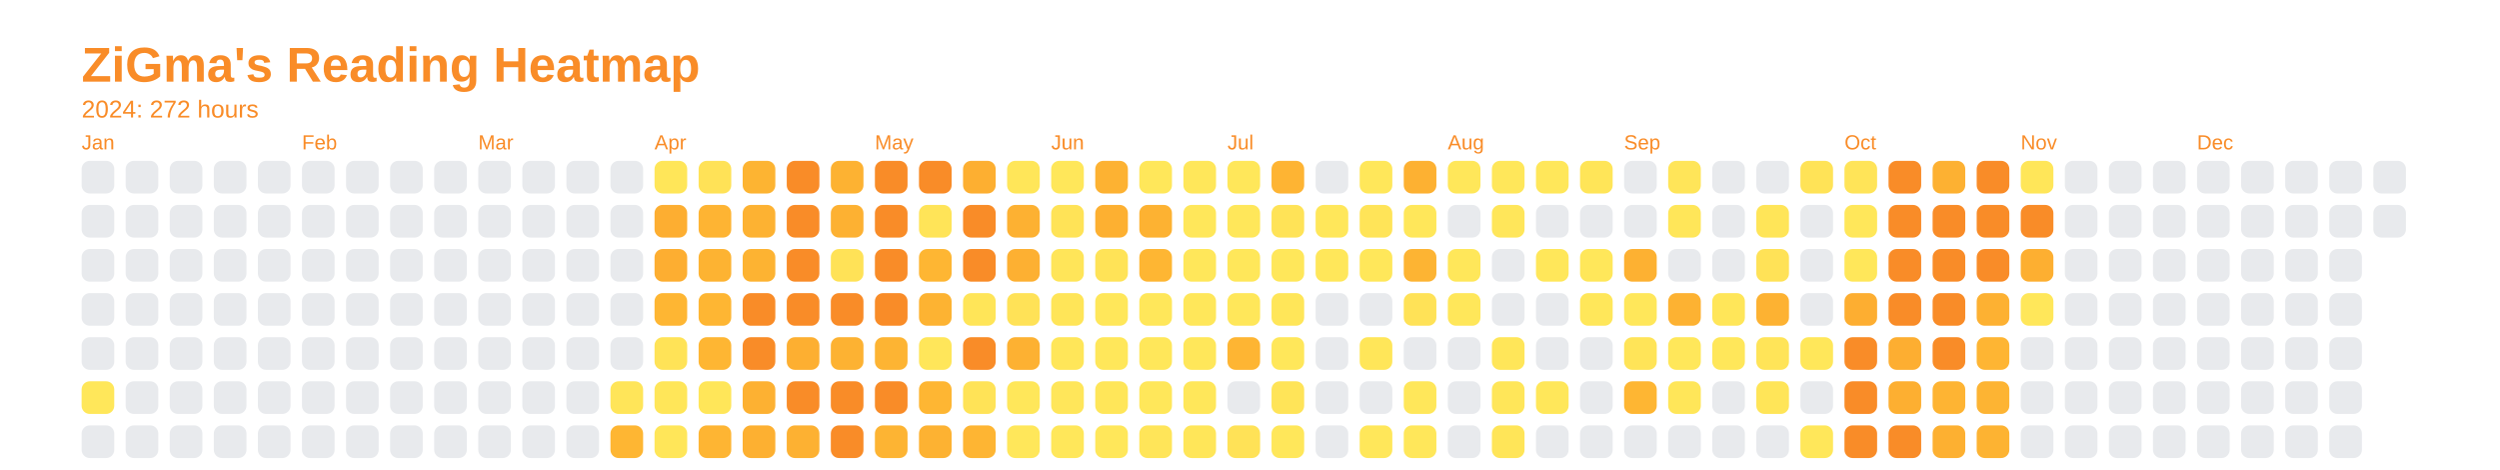
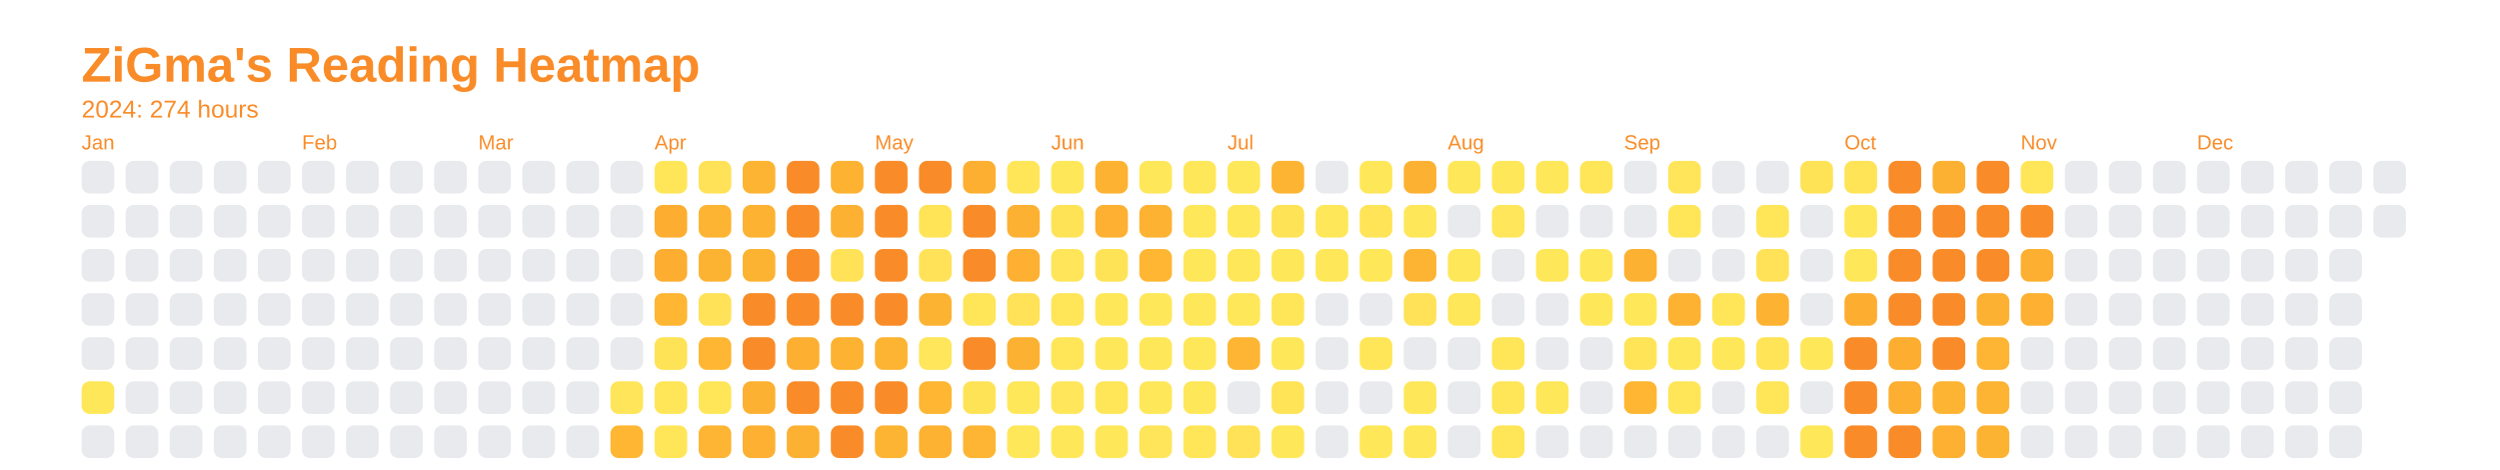
<svg xmlns="http://www.w3.org/2000/svg" baseProfile="full" height="57.5mm" version="1.1" viewBox="0,0,306.2,57.5" width="306.2mm">
  <defs />
  <rect fill="none" height="57.5" width="306.2" x="0" y="0" />
  <text fill="#f98c28" style="font-size:6px; font-family:Arial; font-weight:bold;" x="10" y="10">ZiGma's Reading Heatmap</text>
-   <text fill="#f98c28" style="font-size:3px; font-family:Arial;" x="10" y="14.4">2024: 272 hours</text>
+   <text fill="#f98c28" style="font-size:3px; font-family:Arial;" x="10" y="14.4">2024: 274 hours</text>
  <text fill="#f98c28" style="font-size:2.5px; font-family:Arial" x="10" y="18.3">Jan</text>
  <rect fill="#e8eaed" height="4" rx="1" ry="1" width="4" x="10" y="19.7" />
  <rect fill="#e8eaed" height="4" rx="1" ry="1" width="4" x="10" y="25.1" />
  <rect fill="#e8eaed" height="4" rx="1" ry="1" width="4" x="10" y="30.5" />
  <rect fill="#e8eaed" height="4" rx="1" ry="1" width="4" x="10" y="35.9" />
  <rect fill="#e8eaed" height="4" rx="1" ry="1" width="4" x="10" y="41.3" />
  <rect fill="#ffe75a" height="4" rx="1" ry="1" width="4" x="10" y="46.7" />
  <rect fill="#e8eaed" height="4" rx="1" ry="1" width="4" x="10" y="52.1" />
  <rect fill="#e8eaed" height="4" rx="1" ry="1" width="4" x="15.4" y="19.7" />
  <rect fill="#e8eaed" height="4" rx="1" ry="1" width="4" x="15.4" y="25.1" />
  <rect fill="#e8eaed" height="4" rx="1" ry="1" width="4" x="15.4" y="30.5" />
  <rect fill="#e8eaed" height="4" rx="1" ry="1" width="4" x="15.4" y="35.9" />
  <rect fill="#e8eaed" height="4" rx="1" ry="1" width="4" x="15.4" y="41.3" />
  <rect fill="#e8eaed" height="4" rx="1" ry="1" width="4" x="15.4" y="46.7" />
  <rect fill="#e8eaed" height="4" rx="1" ry="1" width="4" x="15.4" y="52.1" />
  <rect fill="#e8eaed" height="4" rx="1" ry="1" width="4" x="20.8" y="19.7" />
  <rect fill="#e8eaed" height="4" rx="1" ry="1" width="4" x="20.8" y="25.1" />
  <rect fill="#e8eaed" height="4" rx="1" ry="1" width="4" x="20.8" y="30.5" />
  <rect fill="#e8eaed" height="4" rx="1" ry="1" width="4" x="20.8" y="35.9" />
  <rect fill="#e8eaed" height="4" rx="1" ry="1" width="4" x="20.8" y="41.3" />
  <rect fill="#e8eaed" height="4" rx="1" ry="1" width="4" x="20.8" y="46.7" />
  <rect fill="#e8eaed" height="4" rx="1" ry="1" width="4" x="20.8" y="52.1" />
  <rect fill="#e8eaed" height="4" rx="1" ry="1" width="4" x="26.2" y="19.7" />
  <rect fill="#e8eaed" height="4" rx="1" ry="1" width="4" x="26.2" y="25.1" />
  <rect fill="#e8eaed" height="4" rx="1" ry="1" width="4" x="26.2" y="30.5" />
  <rect fill="#e8eaed" height="4" rx="1" ry="1" width="4" x="26.2" y="35.9" />
  <rect fill="#e8eaed" height="4" rx="1" ry="1" width="4" x="26.2" y="41.3" />
  <rect fill="#e8eaed" height="4" rx="1" ry="1" width="4" x="26.2" y="46.7" />
  <rect fill="#e8eaed" height="4" rx="1" ry="1" width="4" x="26.2" y="52.1" />
  <rect fill="#e8eaed" height="4" rx="1" ry="1" width="4" x="31.6" y="19.7" />
  <rect fill="#e8eaed" height="4" rx="1" ry="1" width="4" x="31.6" y="25.1" />
  <rect fill="#e8eaed" height="4" rx="1" ry="1" width="4" x="31.6" y="30.5" />
  <rect fill="#e8eaed" height="4" rx="1" ry="1" width="4" x="31.6" y="35.9" />
  <rect fill="#e8eaed" height="4" rx="1" ry="1" width="4" x="31.6" y="41.3" />
  <rect fill="#e8eaed" height="4" rx="1" ry="1" width="4" x="31.6" y="46.7" />
  <rect fill="#e8eaed" height="4" rx="1" ry="1" width="4" x="31.6" y="52.1" />
  <text fill="#f98c28" style="font-size:2.5px; font-family:Arial" x="37.0" y="18.3">Feb</text>
  <rect fill="#e8eaed" height="4" rx="1" ry="1" width="4" x="37.0" y="19.7" />
  <rect fill="#e8eaed" height="4" rx="1" ry="1" width="4" x="37.0" y="25.1" />
  <rect fill="#e8eaed" height="4" rx="1" ry="1" width="4" x="37.0" y="30.5" />
  <rect fill="#e8eaed" height="4" rx="1" ry="1" width="4" x="37.0" y="35.9" />
  <rect fill="#e8eaed" height="4" rx="1" ry="1" width="4" x="37.0" y="41.3" />
  <rect fill="#e8eaed" height="4" rx="1" ry="1" width="4" x="37.0" y="46.7" />
  <rect fill="#e8eaed" height="4" rx="1" ry="1" width="4" x="37.0" y="52.1" />
  <rect fill="#e8eaed" height="4" rx="1" ry="1" width="4" x="42.4" y="19.7" />
  <rect fill="#e8eaed" height="4" rx="1" ry="1" width="4" x="42.4" y="25.1" />
  <rect fill="#e8eaed" height="4" rx="1" ry="1" width="4" x="42.4" y="30.5" />
  <rect fill="#e8eaed" height="4" rx="1" ry="1" width="4" x="42.4" y="35.9" />
  <rect fill="#e8eaed" height="4" rx="1" ry="1" width="4" x="42.4" y="41.3" />
  <rect fill="#e8eaed" height="4" rx="1" ry="1" width="4" x="42.4" y="46.7" />
  <rect fill="#e8eaed" height="4" rx="1" ry="1" width="4" x="42.4" y="52.1" />
  <rect fill="#e8eaed" height="4" rx="1" ry="1" width="4" x="47.8" y="19.7" />
  <rect fill="#e8eaed" height="4" rx="1" ry="1" width="4" x="47.8" y="25.1" />
  <rect fill="#e8eaed" height="4" rx="1" ry="1" width="4" x="47.8" y="30.5" />
  <rect fill="#e8eaed" height="4" rx="1" ry="1" width="4" x="47.8" y="35.9" />
  <rect fill="#e8eaed" height="4" rx="1" ry="1" width="4" x="47.8" y="41.3" />
  <rect fill="#e8eaed" height="4" rx="1" ry="1" width="4" x="47.8" y="46.7" />
  <rect fill="#e8eaed" height="4" rx="1" ry="1" width="4" x="47.8" y="52.1" />
  <rect fill="#e8eaed" height="4" rx="1" ry="1" width="4" x="53.2" y="19.7" />
  <rect fill="#e8eaed" height="4" rx="1" ry="1" width="4" x="53.2" y="25.1" />
  <rect fill="#e8eaed" height="4" rx="1" ry="1" width="4" x="53.2" y="30.5" />
  <rect fill="#e8eaed" height="4" rx="1" ry="1" width="4" x="53.2" y="35.9" />
  <rect fill="#e8eaed" height="4" rx="1" ry="1" width="4" x="53.2" y="41.3" />
  <rect fill="#e8eaed" height="4" rx="1" ry="1" width="4" x="53.2" y="46.7" />
  <rect fill="#e8eaed" height="4" rx="1" ry="1" width="4" x="53.2" y="52.1" />
  <text fill="#f98c28" style="font-size:2.5px; font-family:Arial" x="58.6" y="18.3">Mar</text>
  <rect fill="#e8eaed" height="4" rx="1" ry="1" width="4" x="58.6" y="19.7" />
  <rect fill="#e8eaed" height="4" rx="1" ry="1" width="4" x="58.6" y="25.1" />
  <rect fill="#e8eaed" height="4" rx="1" ry="1" width="4" x="58.6" y="30.5" />
  <rect fill="#e8eaed" height="4" rx="1" ry="1" width="4" x="58.6" y="35.9" />
  <rect fill="#e8eaed" height="4" rx="1" ry="1" width="4" x="58.6" y="41.3" />
  <rect fill="#e8eaed" height="4" rx="1" ry="1" width="4" x="58.6" y="46.7" />
  <rect fill="#e8eaed" height="4" rx="1" ry="1" width="4" x="58.6" y="52.1" />
  <rect fill="#e8eaed" height="4" rx="1" ry="1" width="4" x="64" y="19.7" />
  <rect fill="#e8eaed" height="4" rx="1" ry="1" width="4" x="64" y="25.1" />
  <rect fill="#e8eaed" height="4" rx="1" ry="1" width="4" x="64" y="30.5" />
  <rect fill="#e8eaed" height="4" rx="1" ry="1" width="4" x="64" y="35.9" />
  <rect fill="#e8eaed" height="4" rx="1" ry="1" width="4" x="64" y="41.3" />
  <rect fill="#e8eaed" height="4" rx="1" ry="1" width="4" x="64" y="46.7" />
  <rect fill="#e8eaed" height="4" rx="1" ry="1" width="4" x="64" y="52.1" />
  <rect fill="#e8eaed" height="4" rx="1" ry="1" width="4" x="69.4" y="19.7" />
  <rect fill="#e8eaed" height="4" rx="1" ry="1" width="4" x="69.4" y="25.1" />
  <rect fill="#e8eaed" height="4" rx="1" ry="1" width="4" x="69.4" y="30.5" />
  <rect fill="#e8eaed" height="4" rx="1" ry="1" width="4" x="69.4" y="35.9" />
  <rect fill="#e8eaed" height="4" rx="1" ry="1" width="4" x="69.4" y="41.3" />
  <rect fill="#e8eaed" height="4" rx="1" ry="1" width="4" x="69.4" y="46.7" />
  <rect fill="#e8eaed" height="4" rx="1" ry="1" width="4" x="69.4" y="52.1" />
  <rect fill="#e8eaed" height="4" rx="1" ry="1" width="4" x="74.8" y="19.7" />
  <rect fill="#e8eaed" height="4" rx="1" ry="1" width="4" x="74.8" y="25.1" />
  <rect fill="#e8eaed" height="4" rx="1" ry="1" width="4" x="74.8" y="30.5" />
  <rect fill="#e8eaed" height="4" rx="1" ry="1" width="4" x="74.8" y="35.9" />
  <rect fill="#e8eaed" height="4" rx="1" ry="1" width="4" x="74.8" y="41.3" />
  <rect fill="#ffe559" height="4" rx="1" ry="1" width="4" x="74.8" y="46.7" />
  <rect fill="#feb633" height="4" rx="1" ry="1" width="4" x="74.8" y="52.1" />
  <text fill="#f98c28" style="font-size:2.5px; font-family:Arial" x="80.2" y="18.3">Apr</text>
  <rect fill="#ffe659" height="4" rx="1" ry="1" width="4" x="80.2" y="19.7" />
  <rect fill="#fdae31" height="4" rx="1" ry="1" width="4" x="80.2" y="25.1" />
  <rect fill="#fdae31" height="4" rx="1" ry="1" width="4" x="80.2" y="30.5" />
  <rect fill="#feb633" height="4" rx="1" ry="1" width="4" x="80.2" y="35.9" />
  <rect fill="#ffe357" height="4" rx="1" ry="1" width="4" x="80.2" y="41.3" />
  <rect fill="#ffe659" height="4" rx="1" ry="1" width="4" x="80.2" y="46.7" />
  <rect fill="#ffe659" height="4" rx="1" ry="1" width="4" x="80.2" y="52.1" />
  <rect fill="#ffe257" height="4" rx="1" ry="1" width="4" x="85.6" y="19.7" />
  <rect fill="#feb433" height="4" rx="1" ry="1" width="4" x="85.6" y="25.1" />
  <rect fill="#fdb332" height="4" rx="1" ry="1" width="4" x="85.6" y="30.5" />
-   <rect fill="#feb633" height="4" rx="1" ry="1" width="4" x="85.6" y="35.9" />
+   <rect fill="#ffe257" height="4" rx="1" ry="1" width="4" x="85.6" y="35.9" />
  <rect fill="#feb633" height="4" rx="1" ry="1" width="4" x="85.6" y="41.3" />
  <rect fill="#ffe659" height="4" rx="1" ry="1" width="4" x="85.6" y="46.7" />
  <rect fill="#feb533" height="4" rx="1" ry="1" width="4" x="85.6" y="52.1" />
  <rect fill="#fdb432" height="4" rx="1" ry="1" width="4" x="91" y="19.7" />
  <rect fill="#fdb232" height="4" rx="1" ry="1" width="4" x="91" y="25.1" />
  <rect fill="#fdb332" height="4" rx="1" ry="1" width="4" x="91" y="30.5" />
  <rect fill="#f98c28" height="4" rx="1" ry="1" width="4" x="91" y="35.9" />
  <rect fill="#f98c28" height="4" rx="1" ry="1" width="4" x="91" y="41.3" />
  <rect fill="#fdb132" height="4" rx="1" ry="1" width="4" x="91" y="46.7" />
  <rect fill="#fdb031" height="4" rx="1" ry="1" width="4" x="91" y="52.1" />
  <rect fill="#f98c28" height="4" rx="1" ry="1" width="4" x="96.4" y="19.7" />
  <rect fill="#f98c28" height="4" rx="1" ry="1" width="4" x="96.4" y="25.1" />
  <rect fill="#f98c28" height="4" rx="1" ry="1" width="4" x="96.4" y="30.5" />
  <rect fill="#f98c28" height="4" rx="1" ry="1" width="4" x="96.4" y="35.9" />
  <rect fill="#fdaf31" height="4" rx="1" ry="1" width="4" x="96.4" y="41.3" />
  <rect fill="#f98c28" height="4" rx="1" ry="1" width="4" x="96.4" y="46.7" />
  <rect fill="#fdb132" height="4" rx="1" ry="1" width="4" x="96.4" y="52.1" />
  <rect fill="#fdb232" height="4" rx="1" ry="1" width="4" x="101.8" y="19.7" />
  <rect fill="#fdb132" height="4" rx="1" ry="1" width="4" x="101.8" y="25.1" />
  <rect fill="#ffe257" height="4" rx="1" ry="1" width="4" x="101.8" y="30.5" />
  <rect fill="#f98c28" height="4" rx="1" ry="1" width="4" x="101.8" y="35.9" />
  <rect fill="#fdb232" height="4" rx="1" ry="1" width="4" x="101.8" y="41.3" />
  <rect fill="#f98c28" height="4" rx="1" ry="1" width="4" x="101.8" y="46.7" />
  <rect fill="#f98c28" height="4" rx="1" ry="1" width="4" x="101.8" y="52.1" />
  <text fill="#f98c28" style="font-size:2.5px; font-family:Arial" x="107.2" y="18.3">May</text>
  <rect fill="#f98c28" height="4" rx="1" ry="1" width="4" x="107.2" y="19.7" />
  <rect fill="#f98c28" height="4" rx="1" ry="1" width="4" x="107.2" y="25.1" />
  <rect fill="#f98c28" height="4" rx="1" ry="1" width="4" x="107.2" y="30.5" />
  <rect fill="#f98c28" height="4" rx="1" ry="1" width="4" x="107.2" y="35.9" />
  <rect fill="#fdb433" height="4" rx="1" ry="1" width="4" x="107.2" y="41.3" />
  <rect fill="#f98c28" height="4" rx="1" ry="1" width="4" x="107.2" y="46.7" />
  <rect fill="#fdb433" height="4" rx="1" ry="1" width="4" x="107.2" y="52.1" />
  <rect fill="#f98c28" height="4" rx="1" ry="1" width="4" x="112.6" y="19.7" />
  <rect fill="#ffe458" height="4" rx="1" ry="1" width="4" x="112.6" y="25.1" />
-   <rect fill="#feb633" height="4" rx="1" ry="1" width="4" x="112.6" y="30.5" />
+   <rect fill="#ffe257" height="4" rx="1" ry="1" width="4" x="112.6" y="30.5" />
  <rect fill="#fdb332" height="4" rx="1" ry="1" width="4" x="112.6" y="35.9" />
  <rect fill="#ffe65a" height="4" rx="1" ry="1" width="4" x="112.6" y="41.3" />
  <rect fill="#feb633" height="4" rx="1" ry="1" width="4" x="112.6" y="46.7" />
  <rect fill="#fdb232" height="4" rx="1" ry="1" width="4" x="112.6" y="52.1" />
  <rect fill="#fdaf31" height="4" rx="1" ry="1" width="4" x="118" y="19.7" />
  <rect fill="#f98c28" height="4" rx="1" ry="1" width="4" x="118" y="25.1" />
  <rect fill="#f98c28" height="4" rx="1" ry="1" width="4" x="118" y="30.5" />
  <rect fill="#ffe558" height="4" rx="1" ry="1" width="4" x="118" y="35.9" />
  <rect fill="#f98c28" height="4" rx="1" ry="1" width="4" x="118" y="41.3" />
  <rect fill="#ffe357" height="4" rx="1" ry="1" width="4" x="118" y="46.7" />
  <rect fill="#feb533" height="4" rx="1" ry="1" width="4" x="118" y="52.1" />
  <rect fill="#ffe659" height="4" rx="1" ry="1" width="4" x="123.4" y="19.7" />
  <rect fill="#fdb132" height="4" rx="1" ry="1" width="4" x="123.4" y="25.1" />
  <rect fill="#fdb032" height="4" rx="1" ry="1" width="4" x="123.4" y="30.5" />
  <rect fill="#ffe257" height="4" rx="1" ry="1" width="4" x="123.4" y="35.9" />
  <rect fill="#fdb132" height="4" rx="1" ry="1" width="4" x="123.4" y="41.3" />
  <rect fill="#ffe75a" height="4" rx="1" ry="1" width="4" x="123.4" y="46.7" />
  <rect fill="#ffe75a" height="4" rx="1" ry="1" width="4" x="123.4" y="52.1" />
  <text fill="#f98c28" style="font-size:2.5px; font-family:Arial" x="128.8" y="18.3">Jun</text>
  <rect fill="#ffe75a" height="4" rx="1" ry="1" width="4" x="128.8" y="19.7" />
  <rect fill="#ffe357" height="4" rx="1" ry="1" width="4" x="128.8" y="25.1" />
  <rect fill="#ffe559" height="4" rx="1" ry="1" width="4" x="128.8" y="30.5" />
  <rect fill="#ffe558" height="4" rx="1" ry="1" width="4" x="128.8" y="35.9" />
  <rect fill="#ffe659" height="4" rx="1" ry="1" width="4" x="128.8" y="41.3" />
  <rect fill="#ffe65a" height="4" rx="1" ry="1" width="4" x="128.8" y="46.7" />
  <rect fill="#ffe75a" height="4" rx="1" ry="1" width="4" x="128.8" y="52.1" />
  <rect fill="#fdb232" height="4" rx="1" ry="1" width="4" x="134.2" y="19.7" />
  <rect fill="#fdb031" height="4" rx="1" ry="1" width="4" x="134.2" y="25.1" />
  <rect fill="#ffe357" height="4" rx="1" ry="1" width="4" x="134.2" y="30.5" />
  <rect fill="#ffe75a" height="4" rx="1" ry="1" width="4" x="134.2" y="35.9" />
  <rect fill="#ffe75a" height="4" rx="1" ry="1" width="4" x="134.2" y="41.3" />
  <rect fill="#ffe659" height="4" rx="1" ry="1" width="4" x="134.2" y="46.7" />
  <rect fill="#ffe75a" height="4" rx="1" ry="1" width="4" x="134.2" y="52.1" />
  <rect fill="#ffe75a" height="4" rx="1" ry="1" width="4" x="139.6" y="19.7" />
  <rect fill="#fdb232" height="4" rx="1" ry="1" width="4" x="139.6" y="25.1" />
  <rect fill="#feb633" height="4" rx="1" ry="1" width="4" x="139.6" y="30.5" />
  <rect fill="#ffe75a" height="4" rx="1" ry="1" width="4" x="139.6" y="35.9" />
  <rect fill="#ffe75a" height="4" rx="1" ry="1" width="4" x="139.6" y="41.3" />
  <rect fill="#ffe75a" height="4" rx="1" ry="1" width="4" x="139.6" y="46.7" />
  <rect fill="#ffe559" height="4" rx="1" ry="1" width="4" x="139.6" y="52.1" />
  <rect fill="#ffe75a" height="4" rx="1" ry="1" width="4" x="145" y="19.7" />
  <rect fill="#ffe75a" height="4" rx="1" ry="1" width="4" x="145" y="25.1" />
  <rect fill="#ffe75a" height="4" rx="1" ry="1" width="4" x="145" y="30.5" />
  <rect fill="#ffe75a" height="4" rx="1" ry="1" width="4" x="145" y="35.9" />
  <rect fill="#ffe75a" height="4" rx="1" ry="1" width="4" x="145" y="41.3" />
  <rect fill="#ffe75a" height="4" rx="1" ry="1" width="4" x="145" y="46.7" />
  <rect fill="#ffe659" height="4" rx="1" ry="1" width="4" x="145" y="52.1" />
  <text fill="#f98c28" style="font-size:2.5px; font-family:Arial" x="150.4" y="18.3">Jul</text>
  <rect fill="#ffe75a" height="4" rx="1" ry="1" width="4" x="150.4" y="19.7" />
  <rect fill="#ffe75a" height="4" rx="1" ry="1" width="4" x="150.4" y="25.1" />
  <rect fill="#ffe75a" height="4" rx="1" ry="1" width="4" x="150.4" y="30.5" />
  <rect fill="#ffe75a" height="4" rx="1" ry="1" width="4" x="150.4" y="35.9" />
  <rect fill="#feb533" height="4" rx="1" ry="1" width="4" x="150.4" y="41.3" />
  <rect fill="#e8eaed" height="4" rx="1" ry="1" width="4" x="150.4" y="46.7" />
  <rect fill="#ffe257" height="4" rx="1" ry="1" width="4" x="150.4" y="52.1" />
  <rect fill="#feb433" height="4" rx="1" ry="1" width="4" x="155.8" y="19.7" />
  <rect fill="#ffe357" height="4" rx="1" ry="1" width="4" x="155.8" y="25.1" />
  <rect fill="#ffe75a" height="4" rx="1" ry="1" width="4" x="155.8" y="30.5" />
  <rect fill="#ffe659" height="4" rx="1" ry="1" width="4" x="155.8" y="35.9" />
  <rect fill="#ffe75a" height="4" rx="1" ry="1" width="4" x="155.8" y="41.3" />
  <rect fill="#ffe458" height="4" rx="1" ry="1" width="4" x="155.8" y="46.7" />
  <rect fill="#ffe75a" height="4" rx="1" ry="1" width="4" x="155.8" y="52.1" />
  <rect fill="#e8eaed" height="4" rx="1" ry="1" width="4" x="161.2" y="19.7" />
  <rect fill="#ffe75a" height="4" rx="1" ry="1" width="4" x="161.2" y="25.1" />
  <rect fill="#ffe75a" height="4" rx="1" ry="1" width="4" x="161.2" y="30.5" />
  <rect fill="#e8eaed" height="4" rx="1" ry="1" width="4" x="161.2" y="35.9" />
  <rect fill="#e8eaed" height="4" rx="1" ry="1" width="4" x="161.2" y="41.3" />
  <rect fill="#e8eaed" height="4" rx="1" ry="1" width="4" x="161.2" y="46.7" />
  <rect fill="#e8eaed" height="4" rx="1" ry="1" width="4" x="161.2" y="52.1" />
  <rect fill="#ffe75a" height="4" rx="1" ry="1" width="4" x="166.6" y="19.7" />
  <rect fill="#ffe458" height="4" rx="1" ry="1" width="4" x="166.6" y="25.1" />
  <rect fill="#ffe75a" height="4" rx="1" ry="1" width="4" x="166.6" y="30.5" />
  <rect fill="#e8eaed" height="4" rx="1" ry="1" width="4" x="166.6" y="35.9" />
  <rect fill="#ffe659" height="4" rx="1" ry="1" width="4" x="166.6" y="41.3" />
  <rect fill="#e8eaed" height="4" rx="1" ry="1" width="4" x="166.6" y="46.7" />
  <rect fill="#ffe75a" height="4" rx="1" ry="1" width="4" x="166.6" y="52.1" />
  <rect fill="#fdb132" height="4" rx="1" ry="1" width="4" x="172" y="19.7" />
  <rect fill="#ffe75a" height="4" rx="1" ry="1" width="4" x="172" y="25.1" />
  <rect fill="#fdb433" height="4" rx="1" ry="1" width="4" x="172" y="30.5" />
  <rect fill="#ffe257" height="4" rx="1" ry="1" width="4" x="172" y="35.9" />
  <rect fill="#e8eaed" height="4" rx="1" ry="1" width="4" x="172" y="41.3" />
  <rect fill="#ffe75a" height="4" rx="1" ry="1" width="4" x="172" y="46.7" />
  <rect fill="#ffe75a" height="4" rx="1" ry="1" width="4" x="172" y="52.1" />
  <text fill="#f98c28" style="font-size:2.5px; font-family:Arial" x="177.4" y="18.3">Aug</text>
  <rect fill="#ffe75a" height="4" rx="1" ry="1" width="4" x="177.4" y="19.7" />
  <rect fill="#e8eaed" height="4" rx="1" ry="1" width="4" x="177.4" y="25.1" />
  <rect fill="#ffe75a" height="4" rx="1" ry="1" width="4" x="177.4" y="30.5" />
  <rect fill="#ffe75a" height="4" rx="1" ry="1" width="4" x="177.4" y="35.9" />
  <rect fill="#e8eaed" height="4" rx="1" ry="1" width="4" x="177.4" y="41.3" />
  <rect fill="#e8eaed" height="4" rx="1" ry="1" width="4" x="177.4" y="46.7" />
  <rect fill="#e8eaed" height="4" rx="1" ry="1" width="4" x="177.4" y="52.1" />
  <rect fill="#ffe75a" height="4" rx="1" ry="1" width="4" x="182.8" y="19.7" />
  <rect fill="#ffe65a" height="4" rx="1" ry="1" width="4" x="182.8" y="25.1" />
  <rect fill="#e8eaed" height="4" rx="1" ry="1" width="4" x="182.8" y="30.5" />
  <rect fill="#e8eaed" height="4" rx="1" ry="1" width="4" x="182.8" y="35.9" />
  <rect fill="#ffe659" height="4" rx="1" ry="1" width="4" x="182.8" y="41.3" />
  <rect fill="#ffe659" height="4" rx="1" ry="1" width="4" x="182.8" y="46.7" />
  <rect fill="#ffe558" height="4" rx="1" ry="1" width="4" x="182.8" y="52.1" />
  <rect fill="#ffe75a" height="4" rx="1" ry="1" width="4" x="188.2" y="19.7" />
  <rect fill="#e8eaed" height="4" rx="1" ry="1" width="4" x="188.2" y="25.1" />
  <rect fill="#ffe75a" height="4" rx="1" ry="1" width="4" x="188.2" y="30.5" />
  <rect fill="#e8eaed" height="4" rx="1" ry="1" width="4" x="188.2" y="35.9" />
  <rect fill="#e8eaed" height="4" rx="1" ry="1" width="4" x="188.2" y="41.3" />
  <rect fill="#ffe75a" height="4" rx="1" ry="1" width="4" x="188.2" y="46.7" />
  <rect fill="#e8eaed" height="4" rx="1" ry="1" width="4" x="188.2" y="52.1" />
  <rect fill="#ffe558" height="4" rx="1" ry="1" width="4" x="193.6" y="19.7" />
  <rect fill="#e8eaed" height="4" rx="1" ry="1" width="4" x="193.6" y="25.1" />
  <rect fill="#ffe75a" height="4" rx="1" ry="1" width="4" x="193.6" y="30.5" />
  <rect fill="#ffe75a" height="4" rx="1" ry="1" width="4" x="193.6" y="35.9" />
  <rect fill="#e8eaed" height="4" rx="1" ry="1" width="4" x="193.6" y="41.3" />
  <rect fill="#e8eaed" height="4" rx="1" ry="1" width="4" x="193.6" y="46.7" />
  <rect fill="#e8eaed" height="4" rx="1" ry="1" width="4" x="193.6" y="52.1" />
  <text fill="#f98c28" style="font-size:2.5px; font-family:Arial" x="199" y="18.3">Sep</text>
  <rect fill="#e8eaed" height="4" rx="1" ry="1" width="4" x="199" y="19.7" />
  <rect fill="#e8eaed" height="4" rx="1" ry="1" width="4" x="199" y="25.1" />
  <rect fill="#fdb132" height="4" rx="1" ry="1" width="4" x="199" y="30.5" />
  <rect fill="#ffe75a" height="4" rx="1" ry="1" width="4" x="199" y="35.9" />
  <rect fill="#ffe458" height="4" rx="1" ry="1" width="4" x="199" y="41.3" />
  <rect fill="#feb633" height="4" rx="1" ry="1" width="4" x="199" y="46.7" />
  <rect fill="#e8eaed" height="4" rx="1" ry="1" width="4" x="199" y="52.1" />
  <rect fill="#ffe559" height="4" rx="1" ry="1" width="4" x="204.4" y="19.7" />
  <rect fill="#ffe659" height="4" rx="1" ry="1" width="4" x="204.4" y="25.1" />
  <rect fill="#e8eaed" height="4" rx="1" ry="1" width="4" x="204.4" y="30.5" />
  <rect fill="#fdb232" height="4" rx="1" ry="1" width="4" x="204.4" y="35.9" />
  <rect fill="#ffe75a" height="4" rx="1" ry="1" width="4" x="204.4" y="41.3" />
  <rect fill="#ffe659" height="4" rx="1" ry="1" width="4" x="204.4" y="46.7" />
  <rect fill="#e8eaed" height="4" rx="1" ry="1" width="4" x="204.4" y="52.1" />
  <rect fill="#e8eaed" height="4" rx="1" ry="1" width="4" x="209.8" y="19.7" />
  <rect fill="#e8eaed" height="4" rx="1" ry="1" width="4" x="209.8" y="25.1" />
  <rect fill="#e8eaed" height="4" rx="1" ry="1" width="4" x="209.8" y="30.5" />
  <rect fill="#ffe659" height="4" rx="1" ry="1" width="4" x="209.8" y="35.9" />
  <rect fill="#ffe75a" height="4" rx="1" ry="1" width="4" x="209.8" y="41.3" />
  <rect fill="#e8eaed" height="4" rx="1" ry="1" width="4" x="209.8" y="46.7" />
  <rect fill="#e8eaed" height="4" rx="1" ry="1" width="4" x="209.8" y="52.1" />
  <rect fill="#e8eaed" height="4" rx="1" ry="1" width="4" x="215.2" y="19.7" />
  <rect fill="#ffe558" height="4" rx="1" ry="1" width="4" x="215.2" y="25.1" />
  <rect fill="#ffe257" height="4" rx="1" ry="1" width="4" x="215.2" y="30.5" />
  <rect fill="#fdb232" height="4" rx="1" ry="1" width="4" x="215.2" y="35.9" />
  <rect fill="#ffe458" height="4" rx="1" ry="1" width="4" x="215.2" y="41.3" />
  <rect fill="#ffe558" height="4" rx="1" ry="1" width="4" x="215.2" y="46.7" />
  <rect fill="#e8eaed" height="4" rx="1" ry="1" width="4" x="215.2" y="52.1" />
  <rect fill="#ffe357" height="4" rx="1" ry="1" width="4" x="220.6" y="19.7" />
  <rect fill="#e8eaed" height="4" rx="1" ry="1" width="4" x="220.6" y="25.1" />
  <rect fill="#e8eaed" height="4" rx="1" ry="1" width="4" x="220.6" y="30.5" />
  <rect fill="#e8eaed" height="4" rx="1" ry="1" width="4" x="220.6" y="35.9" />
  <rect fill="#ffe75a" height="4" rx="1" ry="1" width="4" x="220.6" y="41.3" />
  <rect fill="#e8eaed" height="4" rx="1" ry="1" width="4" x="220.6" y="46.7" />
  <rect fill="#ffe75a" height="4" rx="1" ry="1" width="4" x="220.6" y="52.1" />
  <text fill="#f98c28" style="font-size:2.5px; font-family:Arial" x="226" y="18.3">Oct</text>
  <rect fill="#ffe458" height="4" rx="1" ry="1" width="4" x="226" y="19.7" />
  <rect fill="#ffe75a" height="4" rx="1" ry="1" width="4" x="226" y="25.1" />
  <rect fill="#ffe75a" height="4" rx="1" ry="1" width="4" x="226" y="30.5" />
  <rect fill="#fdae31" height="4" rx="1" ry="1" width="4" x="226" y="35.9" />
  <rect fill="#f98c28" height="4" rx="1" ry="1" width="4" x="226" y="41.3" />
  <rect fill="#f98c28" height="4" rx="1" ry="1" width="4" x="226" y="46.7" />
  <rect fill="#f98c28" height="4" rx="1" ry="1" width="4" x="226" y="52.1" />
  <rect fill="#f98c28" height="4" rx="1" ry="1" width="4" x="231.4" y="19.7" />
  <rect fill="#f98c28" height="4" rx="1" ry="1" width="4" x="231.4" y="25.1" />
  <rect fill="#f98c28" height="4" rx="1" ry="1" width="4" x="231.4" y="30.5" />
  <rect fill="#f98c28" height="4" rx="1" ry="1" width="4" x="231.4" y="35.9" />
  <rect fill="#fdae31" height="4" rx="1" ry="1" width="4" x="231.4" y="41.3" />
  <rect fill="#fdaf31" height="4" rx="1" ry="1" width="4" x="231.4" y="46.7" />
  <rect fill="#f98c28" height="4" rx="1" ry="1" width="4" x="231.4" y="52.1" />
  <rect fill="#fdb132" height="4" rx="1" ry="1" width="4" x="236.8" y="19.7" />
  <rect fill="#f98c28" height="4" rx="1" ry="1" width="4" x="236.8" y="25.1" />
  <rect fill="#f98c28" height="4" rx="1" ry="1" width="4" x="236.8" y="30.5" />
  <rect fill="#f98c28" height="4" rx="1" ry="1" width="4" x="236.8" y="35.9" />
  <rect fill="#f98c28" height="4" rx="1" ry="1" width="4" x="236.8" y="41.3" />
  <rect fill="#feb433" height="4" rx="1" ry="1" width="4" x="236.8" y="46.7" />
  <rect fill="#fdb031" height="4" rx="1" ry="1" width="4" x="236.8" y="52.1" />
  <rect fill="#f98c28" height="4" rx="1" ry="1" width="4" x="242.2" y="19.7" />
  <rect fill="#f98c28" height="4" rx="1" ry="1" width="4" x="242.2" y="25.1" />
  <rect fill="#f98c28" height="4" rx="1" ry="1" width="4" x="242.2" y="30.5" />
  <rect fill="#fdb132" height="4" rx="1" ry="1" width="4" x="242.2" y="35.9" />
  <rect fill="#feb533" height="4" rx="1" ry="1" width="4" x="242.2" y="41.3" />
  <rect fill="#fdb433" height="4" rx="1" ry="1" width="4" x="242.2" y="46.7" />
  <rect fill="#fdb332" height="4" rx="1" ry="1" width="4" x="242.2" y="52.1" />
  <text fill="#f98c28" style="font-size:2.5px; font-family:Arial" x="247.6" y="18.3">Nov</text>
  <rect fill="#ffe659" height="4" rx="1" ry="1" width="4" x="247.6" y="19.7" />
  <rect fill="#f98c28" height="4" rx="1" ry="1" width="4" x="247.6" y="25.1" />
  <rect fill="#fdaf31" height="4" rx="1" ry="1" width="4" x="247.6" y="30.5" />
-   <rect fill="#ffe75a" height="4" rx="1" ry="1" width="4" x="247.6" y="35.9" />
+   <rect fill="#fdb032" height="4" rx="1" ry="1" width="4" x="247.6" y="35.9" />
  <rect fill="#e8eaed" height="4" rx="1" ry="1" width="4" x="247.6" y="41.3" />
  <rect fill="#e8eaed" height="4" rx="1" ry="1" width="4" x="247.6" y="46.7" />
  <rect fill="#e8eaed" height="4" rx="1" ry="1" width="4" x="247.6" y="52.1" />
  <rect fill="#e8eaed" height="4" rx="1" ry="1" width="4" x="253" y="19.7" />
  <rect fill="#e8eaed" height="4" rx="1" ry="1" width="4" x="253" y="25.1" />
  <rect fill="#e8eaed" height="4" rx="1" ry="1" width="4" x="253" y="30.5" />
  <rect fill="#e8eaed" height="4" rx="1" ry="1" width="4" x="253" y="35.9" />
  <rect fill="#e8eaed" height="4" rx="1" ry="1" width="4" x="253" y="41.3" />
  <rect fill="#e8eaed" height="4" rx="1" ry="1" width="4" x="253" y="46.7" />
  <rect fill="#e8eaed" height="4" rx="1" ry="1" width="4" x="253" y="52.1" />
  <rect fill="#e8eaed" height="4" rx="1" ry="1" width="4" x="258.4" y="19.7" />
  <rect fill="#e8eaed" height="4" rx="1" ry="1" width="4" x="258.4" y="25.1" />
  <rect fill="#e8eaed" height="4" rx="1" ry="1" width="4" x="258.4" y="30.5" />
  <rect fill="#e8eaed" height="4" rx="1" ry="1" width="4" x="258.4" y="35.9" />
  <rect fill="#e8eaed" height="4" rx="1" ry="1" width="4" x="258.4" y="41.3" />
  <rect fill="#e8eaed" height="4" rx="1" ry="1" width="4" x="258.4" y="46.7" />
  <rect fill="#e8eaed" height="4" rx="1" ry="1" width="4" x="258.4" y="52.1" />
  <rect fill="#e8eaed" height="4" rx="1" ry="1" width="4" x="263.8" y="19.7" />
  <rect fill="#e8eaed" height="4" rx="1" ry="1" width="4" x="263.8" y="25.1" />
  <rect fill="#e8eaed" height="4" rx="1" ry="1" width="4" x="263.8" y="30.5" />
  <rect fill="#e8eaed" height="4" rx="1" ry="1" width="4" x="263.8" y="35.9" />
  <rect fill="#e8eaed" height="4" rx="1" ry="1" width="4" x="263.8" y="41.3" />
  <rect fill="#e8eaed" height="4" rx="1" ry="1" width="4" x="263.8" y="46.7" />
  <rect fill="#e8eaed" height="4" rx="1" ry="1" width="4" x="263.8" y="52.1" />
  <text fill="#f98c28" style="font-size:2.5px; font-family:Arial" x="269.2" y="18.3">Dec</text>
  <rect fill="#e8eaed" height="4" rx="1" ry="1" width="4" x="269.2" y="19.7" />
  <rect fill="#e8eaed" height="4" rx="1" ry="1" width="4" x="269.2" y="25.1" />
  <rect fill="#e8eaed" height="4" rx="1" ry="1" width="4" x="269.2" y="30.5" />
  <rect fill="#e8eaed" height="4" rx="1" ry="1" width="4" x="269.2" y="35.9" />
  <rect fill="#e8eaed" height="4" rx="1" ry="1" width="4" x="269.2" y="41.3" />
  <rect fill="#e8eaed" height="4" rx="1" ry="1" width="4" x="269.2" y="46.7" />
  <rect fill="#e8eaed" height="4" rx="1" ry="1" width="4" x="269.2" y="52.1" />
  <rect fill="#e8eaed" height="4" rx="1" ry="1" width="4" x="274.6" y="19.7" />
  <rect fill="#e8eaed" height="4" rx="1" ry="1" width="4" x="274.6" y="25.1" />
  <rect fill="#e8eaed" height="4" rx="1" ry="1" width="4" x="274.6" y="30.5" />
  <rect fill="#e8eaed" height="4" rx="1" ry="1" width="4" x="274.6" y="35.9" />
  <rect fill="#e8eaed" height="4" rx="1" ry="1" width="4" x="274.6" y="41.3" />
  <rect fill="#e8eaed" height="4" rx="1" ry="1" width="4" x="274.6" y="46.7" />
  <rect fill="#e8eaed" height="4" rx="1" ry="1" width="4" x="274.6" y="52.1" />
  <rect fill="#e8eaed" height="4" rx="1" ry="1" width="4" x="280" y="19.7" />
  <rect fill="#e8eaed" height="4" rx="1" ry="1" width="4" x="280" y="25.1" />
  <rect fill="#e8eaed" height="4" rx="1" ry="1" width="4" x="280" y="30.5" />
  <rect fill="#e8eaed" height="4" rx="1" ry="1" width="4" x="280" y="35.9" />
  <rect fill="#e8eaed" height="4" rx="1" ry="1" width="4" x="280" y="41.3" />
  <rect fill="#e8eaed" height="4" rx="1" ry="1" width="4" x="280" y="46.7" />
  <rect fill="#e8eaed" height="4" rx="1" ry="1" width="4" x="280" y="52.1" />
  <rect fill="#e8eaed" height="4" rx="1" ry="1" width="4" x="285.4" y="19.7" />
  <rect fill="#e8eaed" height="4" rx="1" ry="1" width="4" x="285.4" y="25.1" />
  <rect fill="#e8eaed" height="4" rx="1" ry="1" width="4" x="285.4" y="30.5" />
  <rect fill="#e8eaed" height="4" rx="1" ry="1" width="4" x="285.4" y="35.9" />
  <rect fill="#e8eaed" height="4" rx="1" ry="1" width="4" x="285.4" y="41.3" />
  <rect fill="#e8eaed" height="4" rx="1" ry="1" width="4" x="285.4" y="46.7" />
  <rect fill="#e8eaed" height="4" rx="1" ry="1" width="4" x="285.4" y="52.1" />
  <rect fill="#e8eaed" height="4" rx="1" ry="1" width="4" x="290.8" y="19.7" />
  <rect fill="#e8eaed" height="4" rx="1" ry="1" width="4" x="290.8" y="25.1" />
</svg>
